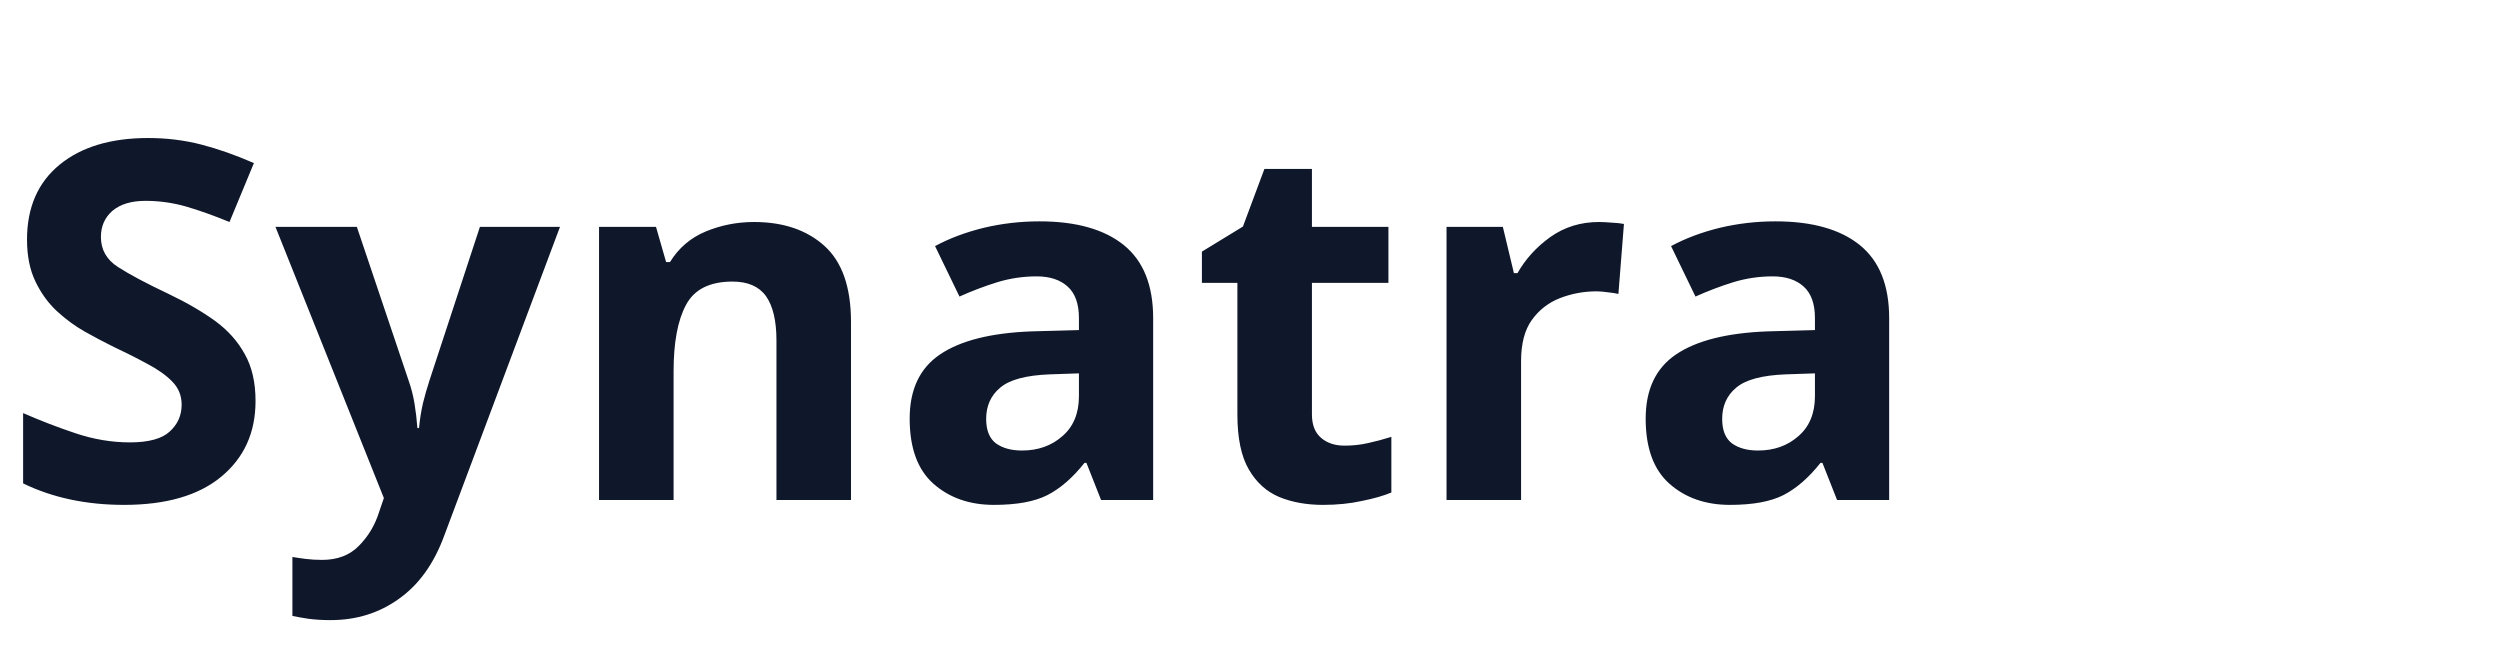
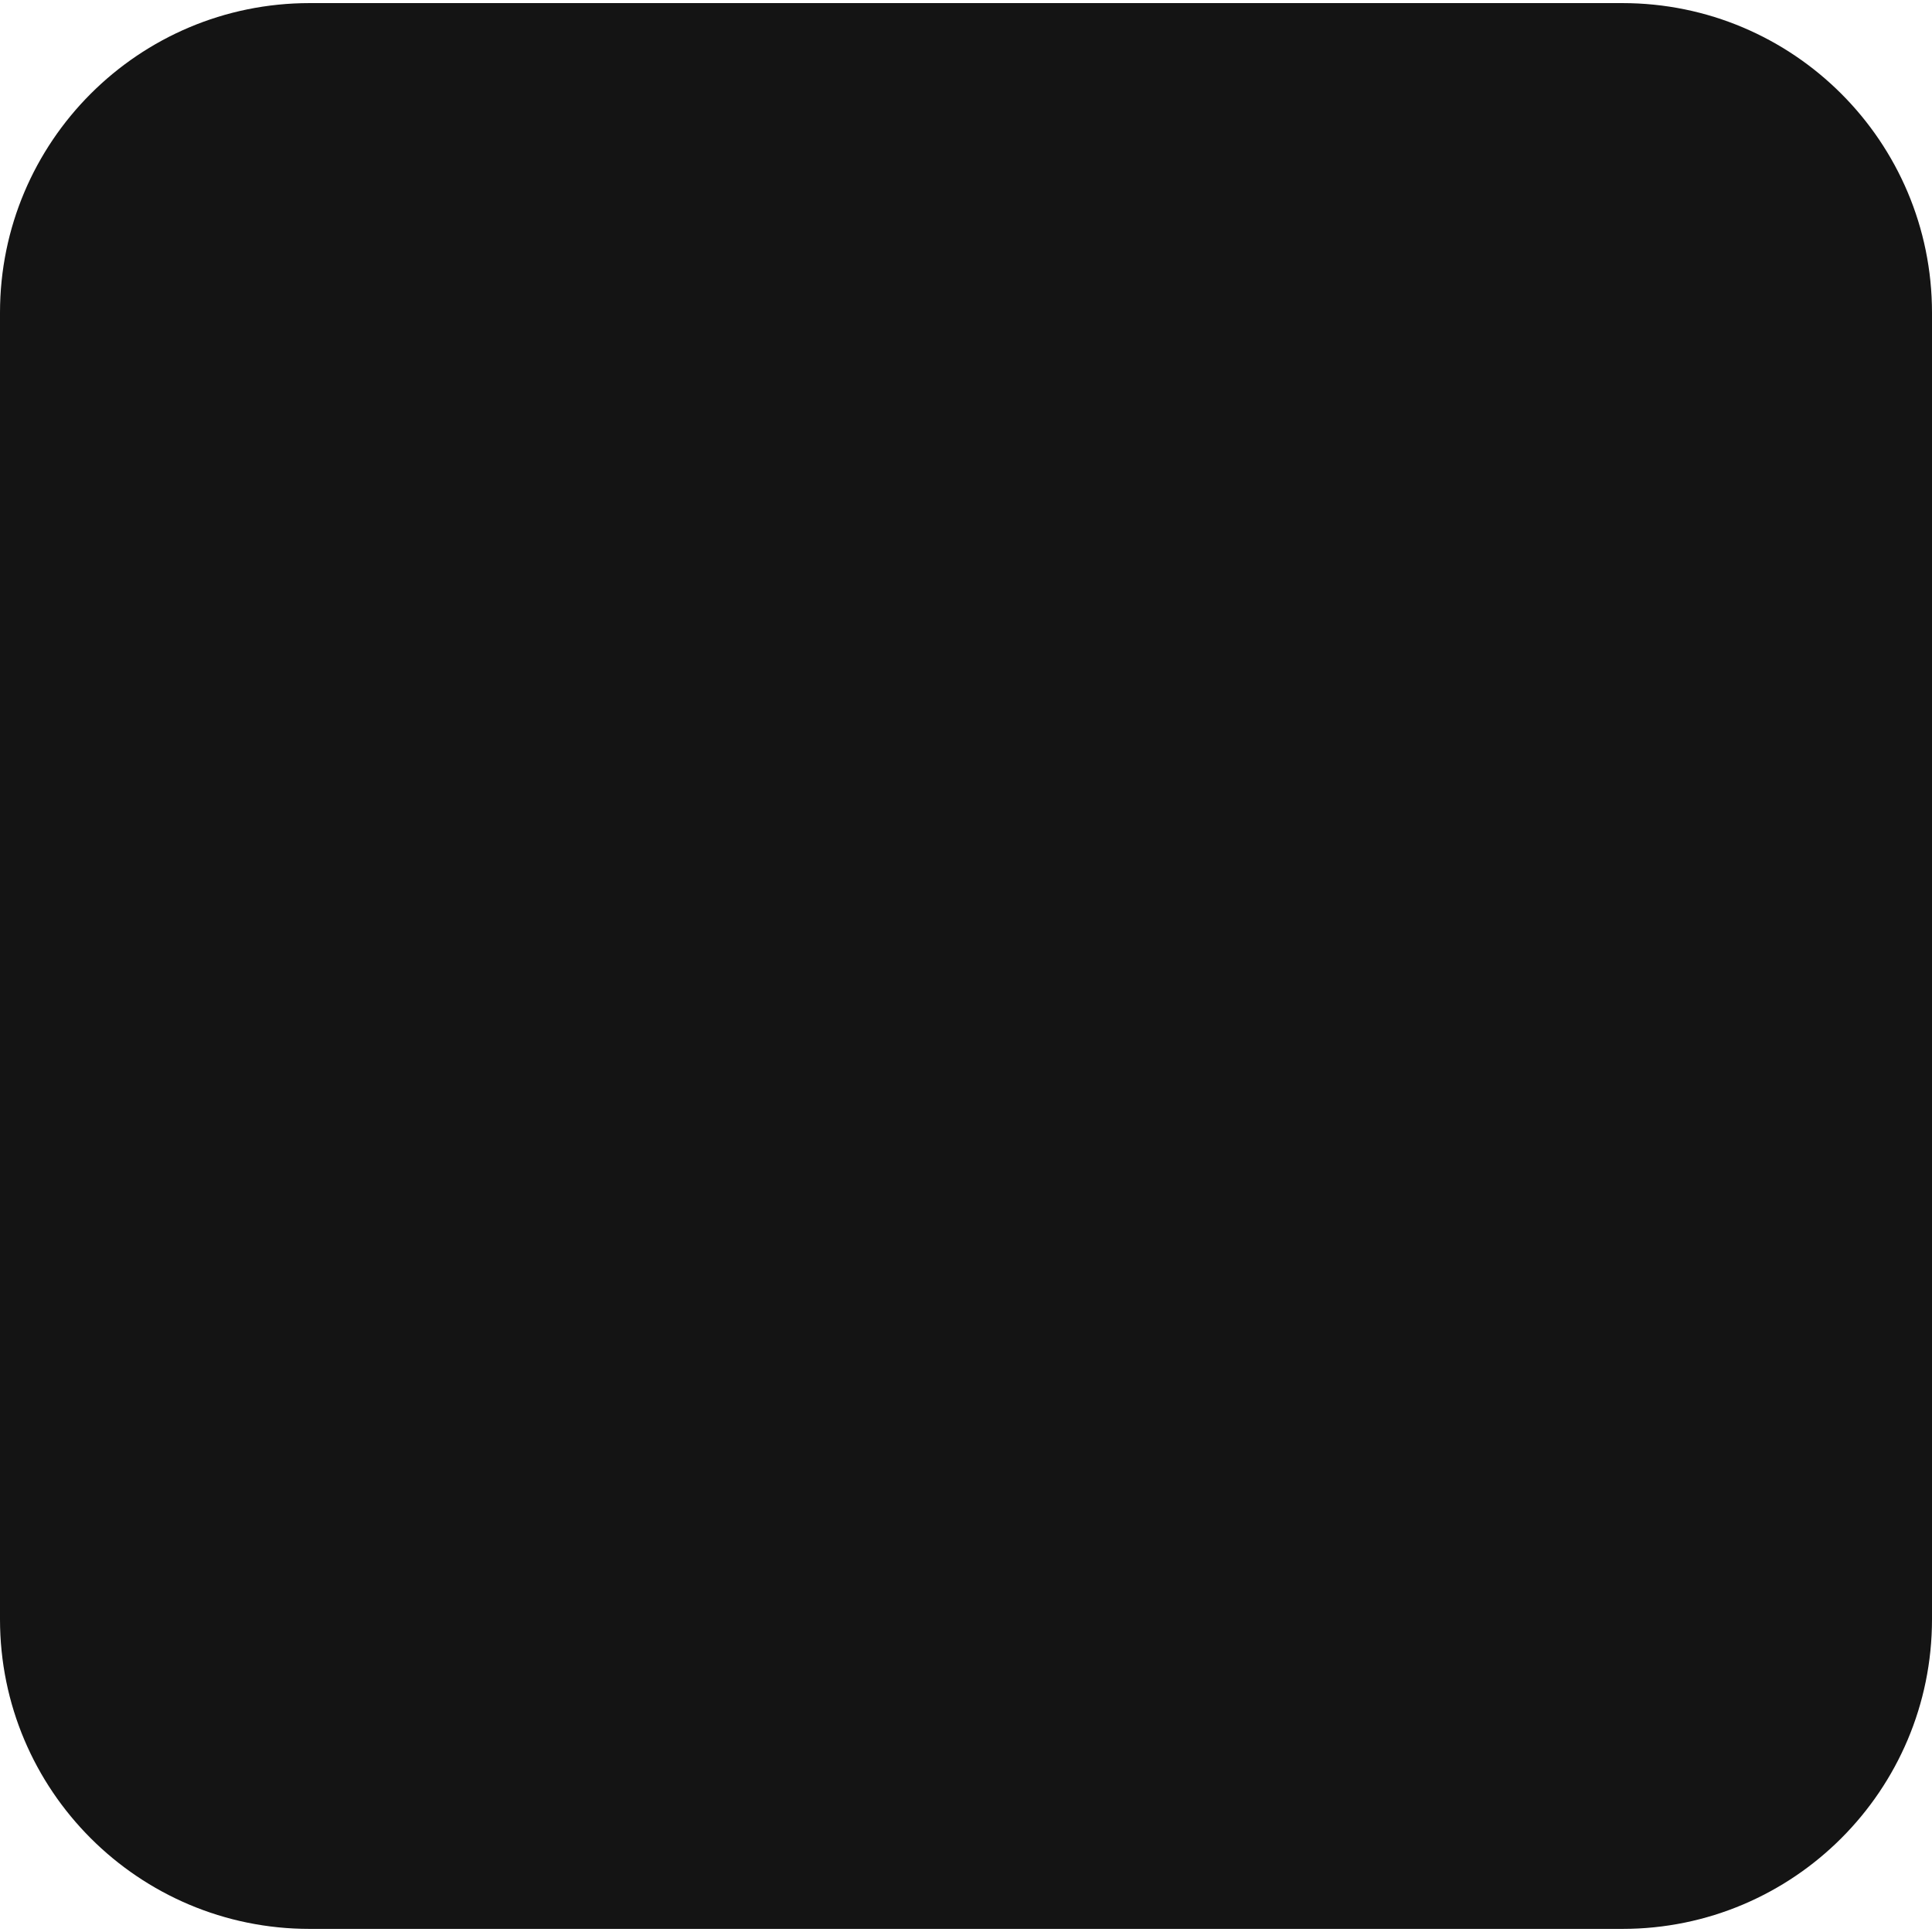
- <svg xmlns="http://www.w3.org/2000/svg" width="120" height="32" viewBox="0 0 120 32" fill="none">
-   <text x="0" y="24" font-family="system-ui, sans-serif" font-size="24" font-weight="700" fill="#0f172a">Synatra</text>
+ <svg xmlns="http://www.w3.org/2000/svg" width="18" height="18" viewBox="0 0 1248 1244">
+   <rect width="1248" height="1244" rx="200" ry="200" fill="#141414" />
</svg>
